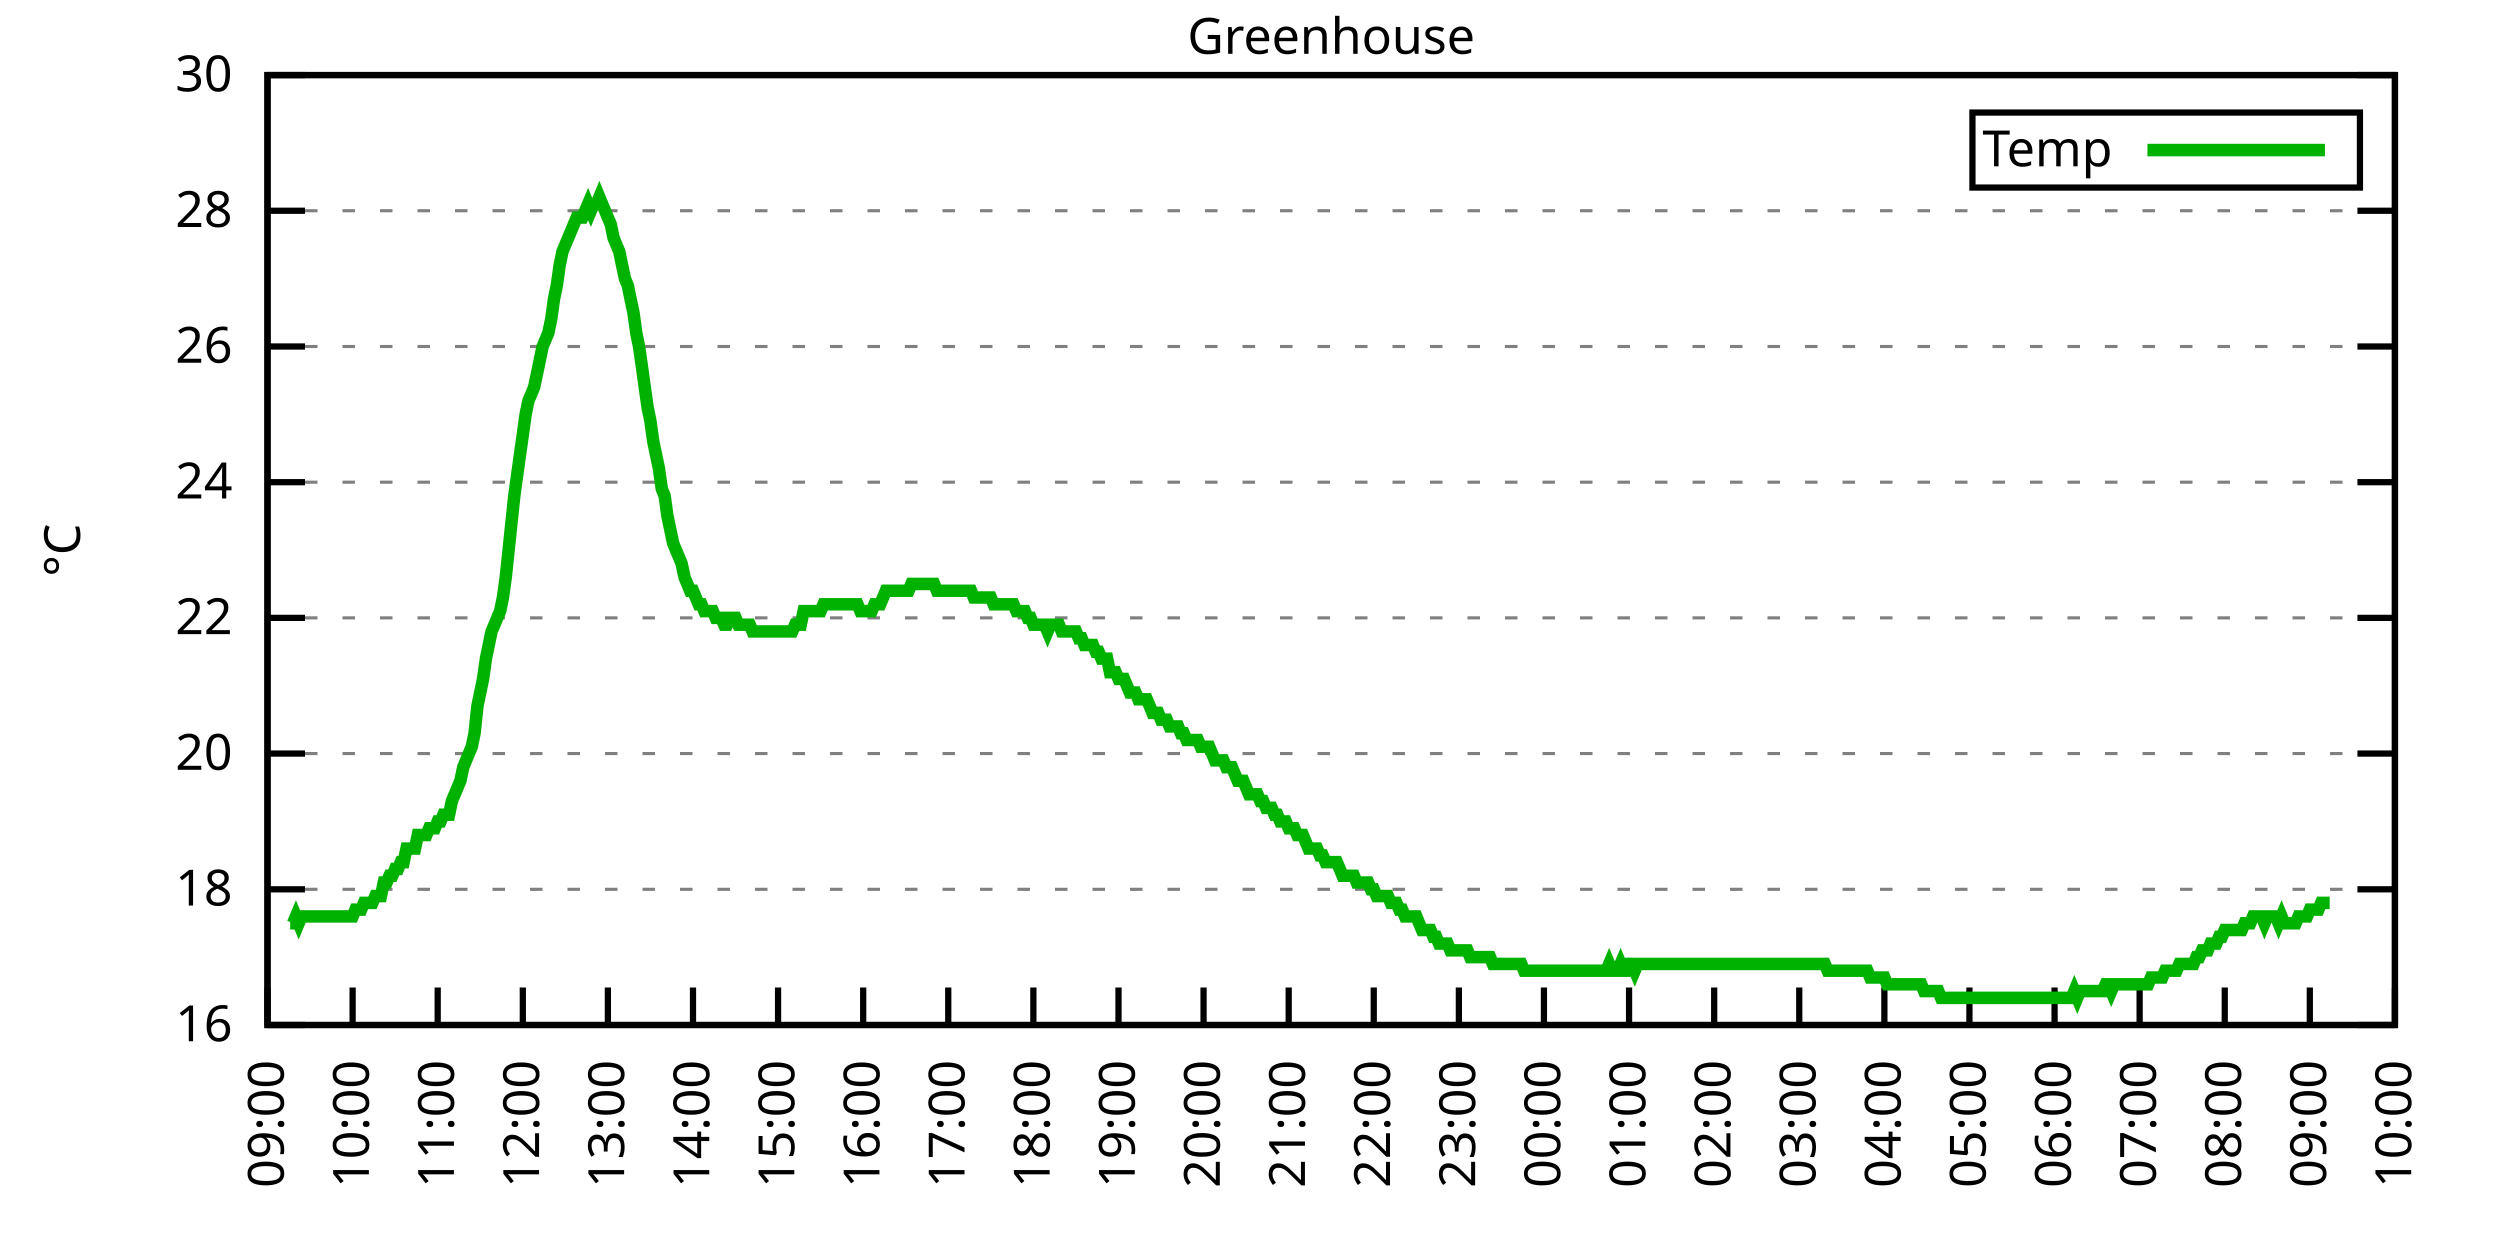
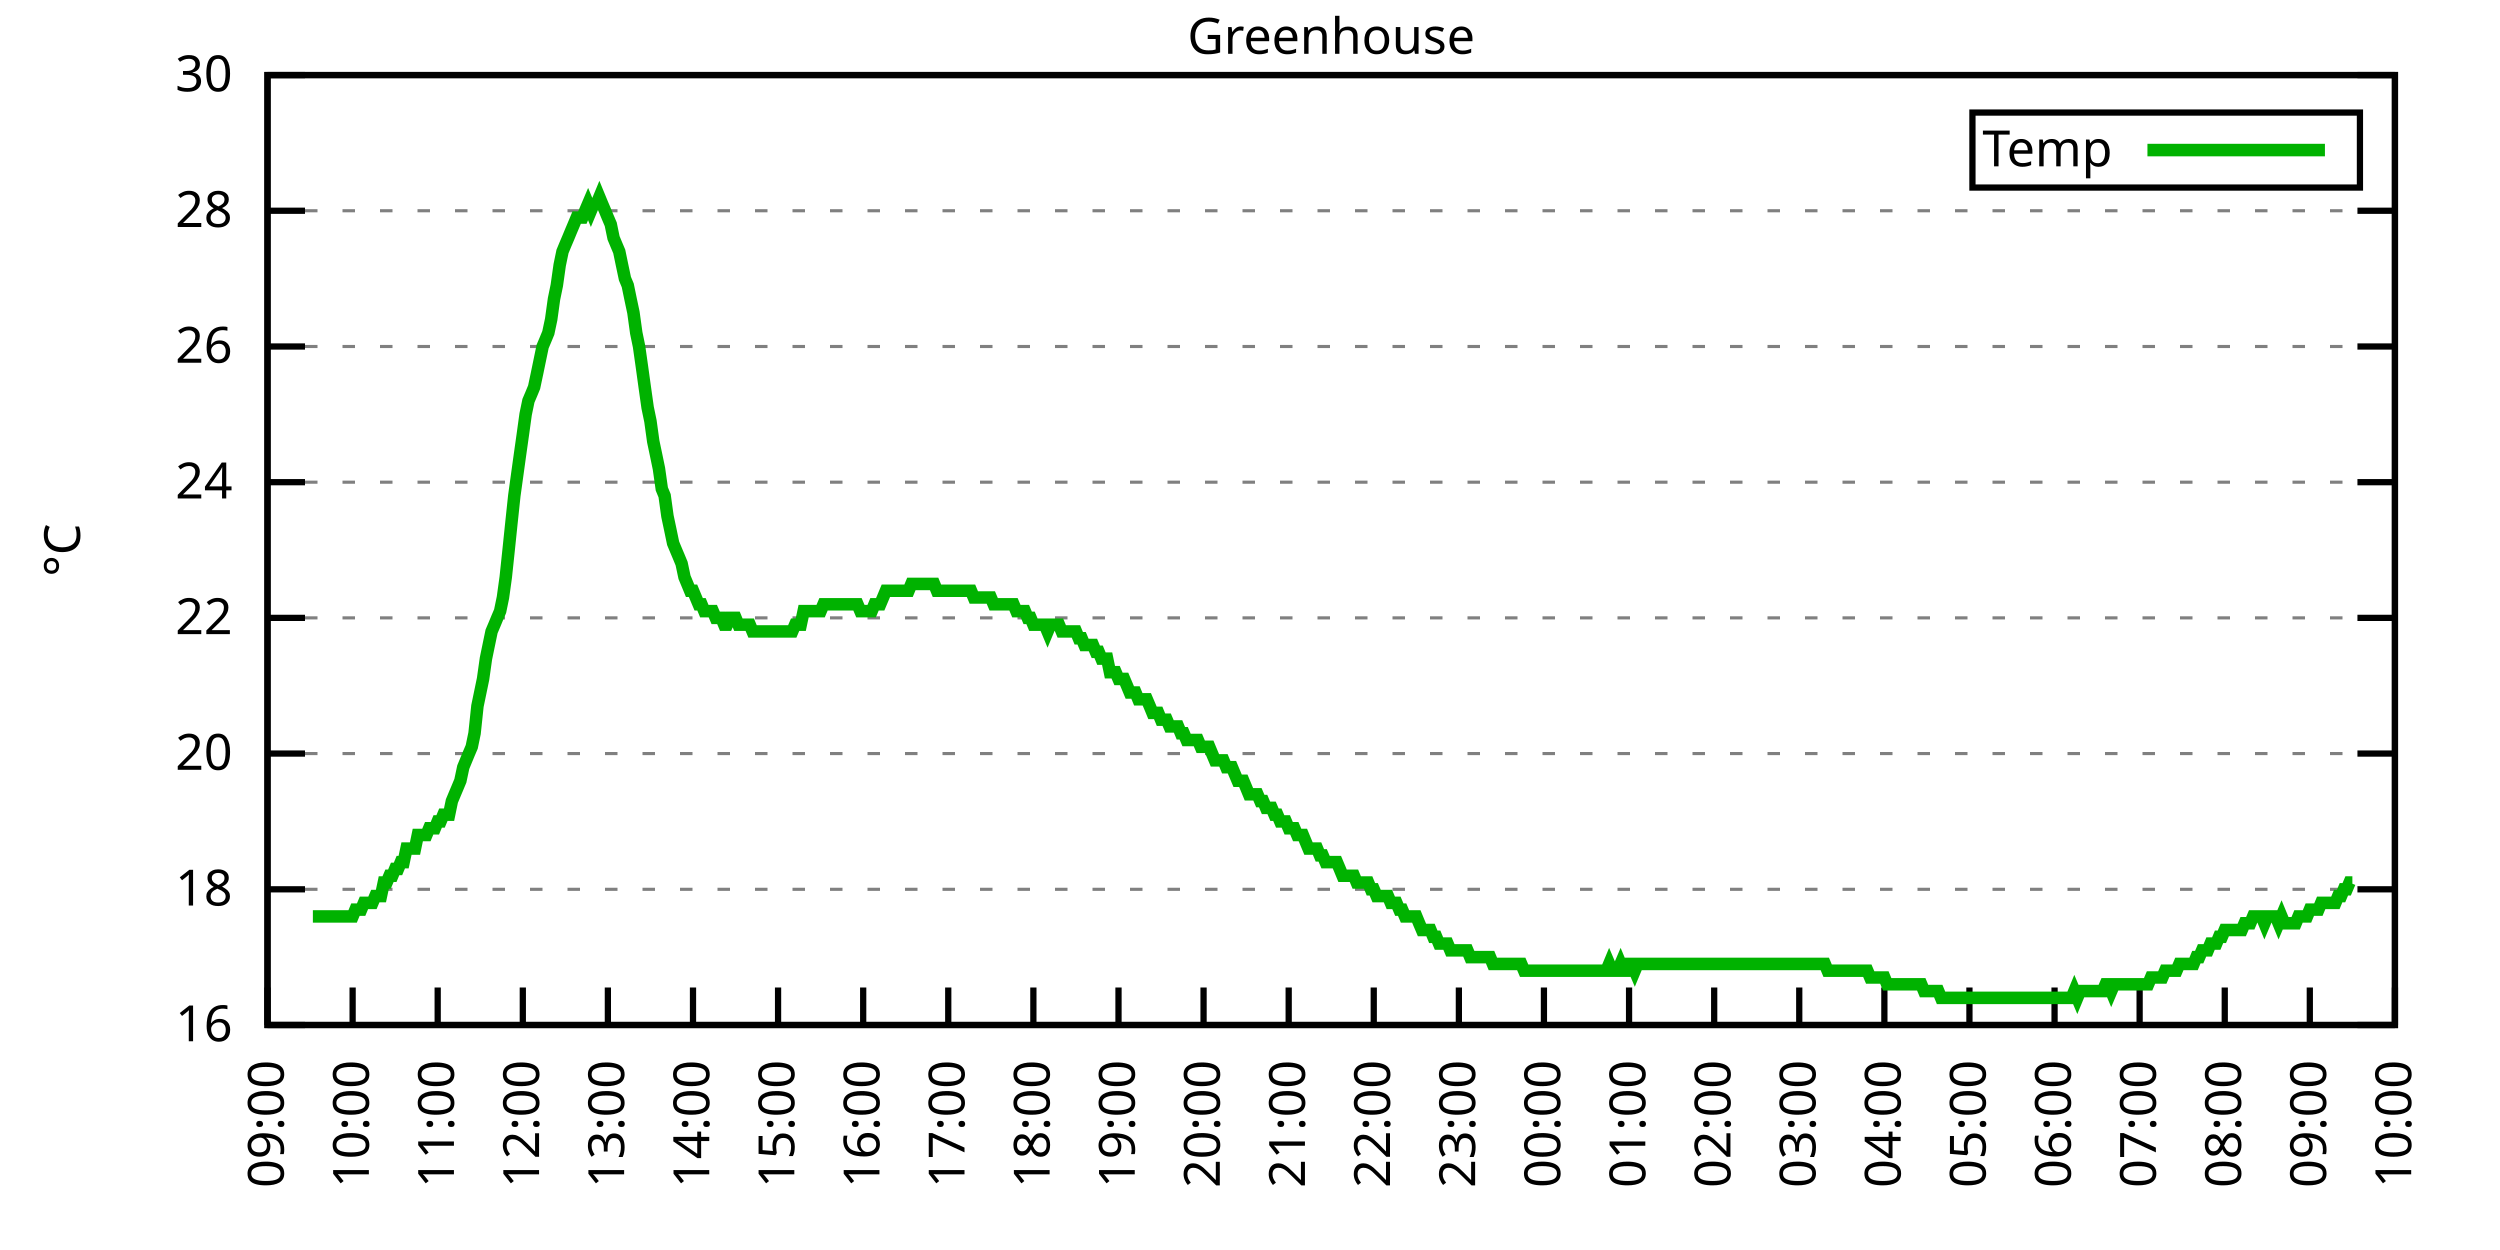
<svg xmlns="http://www.w3.org/2000/svg" xmlns:xlink="http://www.w3.org/1999/xlink" width="400" height="200" viewBox="0 0 400 200">
  <g id="gnuplot_canvas">
    <rect x="0" y="0" width="400" height="200" fill="none" />
    <defs>
      <circle id="gpDot" r="0.5" stroke-width="0.5" stroke="currentColor" />
      <path id="gpPt0" stroke-width="0.333" stroke="currentColor" d="M-1,0 h2 M0,-1 v2" />
      <path id="gpPt1" stroke-width="0.333" stroke="currentColor" d="M-1,-1 L1,1 M1,-1 L-1,1" />
      <path id="gpPt2" stroke-width="0.333" stroke="currentColor" d="M-1,0 L1,0 M0,-1 L0,1 M-1,-1 L1,1 M-1,1 L1,-1" />
      <rect id="gpPt3" stroke-width="0.333" stroke="currentColor" x="-1" y="-1" width="2" height="2" />
      <rect id="gpPt4" stroke-width="0.333" stroke="currentColor" fill="currentColor" x="-1" y="-1" width="2" height="2" />
      <circle id="gpPt5" stroke-width="0.333" stroke="currentColor" cx="0" cy="0" r="1" />
      <use xlink:href="#gpPt5" id="gpPt6" fill="currentColor" stroke="none" />
      <path id="gpPt7" stroke-width="0.333" stroke="currentColor" d="M0,-1.33 L-1.33,0.67 L1.33,0.67 z" />
      <use xlink:href="#gpPt7" id="gpPt8" fill="currentColor" stroke="none" />
      <use xlink:href="#gpPt7" id="gpPt9" stroke="currentColor" transform="rotate(180)" />
      <use xlink:href="#gpPt9" id="gpPt10" fill="currentColor" stroke="none" />
      <use xlink:href="#gpPt3" id="gpPt11" stroke="currentColor" transform="rotate(45)" />
      <use xlink:href="#gpPt11" id="gpPt12" fill="currentColor" stroke="none" />
      <path id="gpPt13" stroke-width="0.333" stroke="currentColor" d="M0,1.330 L1.265,0.411 L0.782,-1.067 L-0.782,-1.076 L-1.265,0.411 z" />
      <use xlink:href="#gpPt13" id="gpPt14" fill="currentColor" stroke="none" />
      <filter id="textbox" filterUnits="objectBoundingBox" x="0" y="0" height="1" width="1">
        <feFlood flood-color="white" flood-opacity="1" result="bgnd" />
        <feComposite in="SourceGraphic" in2="bgnd" operator="atop" />
      </filter>
      <filter id="greybox" filterUnits="objectBoundingBox" x="0" y="0" height="1" width="1">
        <feFlood flood-color="lightgrey" flood-opacity="1" result="grey" />
        <feComposite in="SourceGraphic" in2="grey" operator="atop" />
      </filter>
    </defs>
    <g fill="none" color="white" stroke="currentColor" stroke-width="1.00" stroke-linecap="butt" stroke-linejoin="miter">
</g>
    <g fill="none" color="black" stroke="currentColor" stroke-width="1.00" stroke-linecap="butt" stroke-linejoin="miter">
      <g stroke="none" shape-rendering="crispEdges">
        <polygon fill="rgb(255, 255, 255)" points="42.80,164.00 383.18,164.00 383.18,12.02 42.80,12.02 " />
      </g>
    </g>
    <g fill="none" color="black" stroke="currentColor" stroke-width="1.00" stroke-linecap="butt" stroke-linejoin="miter">
</g>
    <g fill="none" color="black" stroke="black" stroke-width="0.50" stroke-linecap="butt" stroke-linejoin="miter">
</g>
    <g fill="none" color="gray" stroke="currentColor" stroke-width="0.50" stroke-linecap="butt" stroke-linejoin="miter">
      <path stroke="gray" stroke-dasharray="2,4" class="gridline" d="M42.80,164.00 L383.19,164.00  " />
    </g>
    <g fill="none" color="gray" stroke="gray" stroke-width="1.00" stroke-linecap="butt" stroke-linejoin="miter">
</g>
    <g fill="none" color="black" stroke="currentColor" stroke-width="1.00" stroke-linecap="butt" stroke-linejoin="miter">
      <path stroke="black" d="M42.80,164.00 L48.80,164.00 M383.19,164.00 L377.19,164.00  " />
      <g transform="translate(37.20,166.60)" stroke="none" fill="black" font-family="Sans" font-size="8.00" text-anchor="end">
        <text>
          <tspan font-family="Sans"> 16</tspan>
        </text>
      </g>
    </g>
    <g fill="none" color="black" stroke="currentColor" stroke-width="1.00" stroke-linecap="butt" stroke-linejoin="miter">
</g>
    <g fill="none" color="black" stroke="black" stroke-width="0.50" stroke-linecap="butt" stroke-linejoin="miter">
</g>
    <g fill="none" color="gray" stroke="currentColor" stroke-width="0.50" stroke-linecap="butt" stroke-linejoin="miter">
      <path stroke="gray" stroke-dasharray="2,4" class="gridline" d="M42.80,142.29 L383.19,142.29  " />
    </g>
    <g fill="none" color="gray" stroke="gray" stroke-width="1.00" stroke-linecap="butt" stroke-linejoin="miter">
</g>
    <g fill="none" color="black" stroke="currentColor" stroke-width="1.00" stroke-linecap="butt" stroke-linejoin="miter">
      <path stroke="black" d="M42.80,142.29 L48.80,142.29 M383.19,142.29 L377.19,142.29  " />
      <g transform="translate(37.20,144.89)" stroke="none" fill="black" font-family="Sans" font-size="8.00" text-anchor="end">
        <text>
          <tspan font-family="Sans"> 18</tspan>
        </text>
      </g>
    </g>
    <g fill="none" color="black" stroke="currentColor" stroke-width="1.00" stroke-linecap="butt" stroke-linejoin="miter">
</g>
    <g fill="none" color="black" stroke="black" stroke-width="0.50" stroke-linecap="butt" stroke-linejoin="miter">
</g>
    <g fill="none" color="gray" stroke="currentColor" stroke-width="0.50" stroke-linecap="butt" stroke-linejoin="miter">
      <path stroke="gray" stroke-dasharray="2,4" class="gridline" d="M42.80,120.57 L383.19,120.57  " />
    </g>
    <g fill="none" color="gray" stroke="gray" stroke-width="1.00" stroke-linecap="butt" stroke-linejoin="miter">
</g>
    <g fill="none" color="black" stroke="currentColor" stroke-width="1.00" stroke-linecap="butt" stroke-linejoin="miter">
      <path stroke="black" d="M42.80,120.57 L48.80,120.57 M383.19,120.57 L377.19,120.57  " />
      <g transform="translate(37.20,123.17)" stroke="none" fill="black" font-family="Sans" font-size="8.00" text-anchor="end">
        <text>
          <tspan font-family="Sans"> 20</tspan>
        </text>
      </g>
    </g>
    <g fill="none" color="black" stroke="currentColor" stroke-width="1.00" stroke-linecap="butt" stroke-linejoin="miter">
</g>
    <g fill="none" color="black" stroke="black" stroke-width="0.50" stroke-linecap="butt" stroke-linejoin="miter">
</g>
    <g fill="none" color="gray" stroke="currentColor" stroke-width="0.50" stroke-linecap="butt" stroke-linejoin="miter">
      <path stroke="gray" stroke-dasharray="2,4" class="gridline" d="M42.80,98.86 L383.19,98.86  " />
    </g>
    <g fill="none" color="gray" stroke="gray" stroke-width="1.00" stroke-linecap="butt" stroke-linejoin="miter">
</g>
    <g fill="none" color="black" stroke="currentColor" stroke-width="1.00" stroke-linecap="butt" stroke-linejoin="miter">
      <path stroke="black" d="M42.80,98.86 L48.80,98.86 M383.19,98.86 L377.19,98.86  " />
      <g transform="translate(37.20,101.46)" stroke="none" fill="black" font-family="Sans" font-size="8.00" text-anchor="end">
        <text>
          <tspan font-family="Sans"> 22</tspan>
        </text>
      </g>
    </g>
    <g fill="none" color="black" stroke="currentColor" stroke-width="1.00" stroke-linecap="butt" stroke-linejoin="miter">
</g>
    <g fill="none" color="black" stroke="black" stroke-width="0.50" stroke-linecap="butt" stroke-linejoin="miter">
</g>
    <g fill="none" color="gray" stroke="currentColor" stroke-width="0.50" stroke-linecap="butt" stroke-linejoin="miter">
      <path stroke="gray" stroke-dasharray="2,4" class="gridline" d="M42.80,77.15 L383.19,77.15  " />
    </g>
    <g fill="none" color="gray" stroke="gray" stroke-width="1.00" stroke-linecap="butt" stroke-linejoin="miter">
</g>
    <g fill="none" color="black" stroke="currentColor" stroke-width="1.00" stroke-linecap="butt" stroke-linejoin="miter">
      <path stroke="black" d="M42.80,77.15 L48.80,77.15 M383.19,77.15 L377.19,77.15  " />
      <g transform="translate(37.20,79.75)" stroke="none" fill="black" font-family="Sans" font-size="8.00" text-anchor="end">
        <text>
          <tspan font-family="Sans"> 24</tspan>
        </text>
      </g>
    </g>
    <g fill="none" color="black" stroke="currentColor" stroke-width="1.00" stroke-linecap="butt" stroke-linejoin="miter">
</g>
    <g fill="none" color="black" stroke="black" stroke-width="0.50" stroke-linecap="butt" stroke-linejoin="miter">
</g>
    <g fill="none" color="gray" stroke="currentColor" stroke-width="0.50" stroke-linecap="butt" stroke-linejoin="miter">
      <path stroke="gray" stroke-dasharray="2,4" class="gridline" d="M42.80,55.44 L383.19,55.44  " />
    </g>
    <g fill="none" color="gray" stroke="gray" stroke-width="1.00" stroke-linecap="butt" stroke-linejoin="miter">
</g>
    <g fill="none" color="black" stroke="currentColor" stroke-width="1.00" stroke-linecap="butt" stroke-linejoin="miter">
      <path stroke="black" d="M42.80,55.44 L48.80,55.44 M383.19,55.44 L377.19,55.44  " />
      <g transform="translate(37.20,58.04)" stroke="none" fill="black" font-family="Sans" font-size="8.00" text-anchor="end">
        <text>
          <tspan font-family="Sans"> 26</tspan>
        </text>
      </g>
    </g>
    <g fill="none" color="black" stroke="currentColor" stroke-width="1.00" stroke-linecap="butt" stroke-linejoin="miter">
</g>
    <g fill="none" color="black" stroke="black" stroke-width="0.50" stroke-linecap="butt" stroke-linejoin="miter">
</g>
    <g fill="none" color="gray" stroke="currentColor" stroke-width="0.50" stroke-linecap="butt" stroke-linejoin="miter">
      <path stroke="gray" stroke-dasharray="2,4" class="gridline" d="M42.80,33.72 L383.19,33.72  " />
    </g>
    <g fill="none" color="gray" stroke="gray" stroke-width="1.00" stroke-linecap="butt" stroke-linejoin="miter">
</g>
    <g fill="none" color="black" stroke="currentColor" stroke-width="1.00" stroke-linecap="butt" stroke-linejoin="miter">
      <path stroke="black" d="M42.80,33.72 L48.80,33.72 M383.19,33.72 L377.19,33.72  " />
      <g transform="translate(37.20,36.32)" stroke="none" fill="black" font-family="Sans" font-size="8.00" text-anchor="end">
        <text>
          <tspan font-family="Sans"> 28</tspan>
        </text>
      </g>
    </g>
    <g fill="none" color="black" stroke="currentColor" stroke-width="1.00" stroke-linecap="butt" stroke-linejoin="miter">
</g>
    <g fill="none" color="black" stroke="black" stroke-width="0.50" stroke-linecap="butt" stroke-linejoin="miter">
</g>
    <g fill="none" color="gray" stroke="currentColor" stroke-width="0.50" stroke-linecap="butt" stroke-linejoin="miter">
      <path stroke="gray" stroke-dasharray="2,4" class="gridline" d="M42.80,12.01 L383.19,12.01  " />
    </g>
    <g fill="none" color="gray" stroke="gray" stroke-width="1.00" stroke-linecap="butt" stroke-linejoin="miter">
</g>
    <g fill="none" color="black" stroke="currentColor" stroke-width="1.00" stroke-linecap="butt" stroke-linejoin="miter">
      <path stroke="black" d="M42.80,12.01 L48.80,12.01 M383.19,12.01 L377.19,12.01  " />
      <g transform="translate(37.20,14.61)" stroke="none" fill="black" font-family="Sans" font-size="8.00" text-anchor="end">
        <text>
          <tspan font-family="Sans"> 30</tspan>
        </text>
      </g>
    </g>
    <g fill="none" color="black" stroke="currentColor" stroke-width="1.00" stroke-linecap="butt" stroke-linejoin="miter">
      <path stroke="black" d="M42.80,164.00 L42.80,158.00  " />
      <g transform="translate(45.40,169.60) rotate(270.00)" stroke="none" fill="black" font-family="Sans" font-size="8.00" text-anchor="end">
        <text>
          <tspan font-family="Sans">09:00</tspan>
        </text>
      </g>
    </g>
    <g fill="none" color="black" stroke="currentColor" stroke-width="1.00" stroke-linecap="butt" stroke-linejoin="miter">
      <path stroke="black" d="M56.42,164.00 L56.42,158.00  " />
      <g transform="translate(59.02,169.60) rotate(270.00)" stroke="none" fill="black" font-family="Sans" font-size="8.00" text-anchor="end">
        <text>
          <tspan font-family="Sans">10:00</tspan>
        </text>
      </g>
    </g>
    <g fill="none" color="black" stroke="currentColor" stroke-width="1.00" stroke-linecap="butt" stroke-linejoin="miter">
      <path stroke="black" d="M70.03,164.00 L70.03,158.00  " />
      <g transform="translate(72.63,169.60) rotate(270.00)" stroke="none" fill="black" font-family="Sans" font-size="8.00" text-anchor="end">
        <text>
          <tspan font-family="Sans">11:00</tspan>
        </text>
      </g>
    </g>
    <g fill="none" color="black" stroke="currentColor" stroke-width="1.00" stroke-linecap="butt" stroke-linejoin="miter">
      <path stroke="black" d="M83.65,164.00 L83.65,158.00  " />
      <g transform="translate(86.25,169.60) rotate(270.00)" stroke="none" fill="black" font-family="Sans" font-size="8.00" text-anchor="end">
        <text>
          <tspan font-family="Sans">12:00</tspan>
        </text>
      </g>
    </g>
    <g fill="none" color="black" stroke="currentColor" stroke-width="1.00" stroke-linecap="butt" stroke-linejoin="miter">
      <path stroke="black" d="M97.26,164.00 L97.26,158.00  " />
      <g transform="translate(99.86,169.60) rotate(270.00)" stroke="none" fill="black" font-family="Sans" font-size="8.00" text-anchor="end">
        <text>
          <tspan font-family="Sans">13:00</tspan>
        </text>
      </g>
    </g>
    <g fill="none" color="black" stroke="currentColor" stroke-width="1.00" stroke-linecap="butt" stroke-linejoin="miter">
      <path stroke="black" d="M110.88,164.00 L110.88,158.00  " />
      <g transform="translate(113.48,169.60) rotate(270.00)" stroke="none" fill="black" font-family="Sans" font-size="8.00" text-anchor="end">
        <text>
          <tspan font-family="Sans">14:00</tspan>
        </text>
      </g>
    </g>
    <g fill="none" color="black" stroke="currentColor" stroke-width="1.00" stroke-linecap="butt" stroke-linejoin="miter">
      <path stroke="black" d="M124.49,164.00 L124.49,158.00  " />
      <g transform="translate(127.09,169.60) rotate(270.00)" stroke="none" fill="black" font-family="Sans" font-size="8.00" text-anchor="end">
        <text>
          <tspan font-family="Sans">15:00</tspan>
        </text>
      </g>
    </g>
    <g fill="none" color="black" stroke="currentColor" stroke-width="1.00" stroke-linecap="butt" stroke-linejoin="miter">
      <path stroke="black" d="M138.11,164.00 L138.11,158.00  " />
      <g transform="translate(140.71,169.60) rotate(270.00)" stroke="none" fill="black" font-family="Sans" font-size="8.00" text-anchor="end">
        <text>
          <tspan font-family="Sans">16:00</tspan>
        </text>
      </g>
    </g>
    <g fill="none" color="black" stroke="currentColor" stroke-width="1.00" stroke-linecap="butt" stroke-linejoin="miter">
      <path stroke="black" d="M151.72,164.00 L151.72,158.00  " />
      <g transform="translate(154.32,169.60) rotate(270.00)" stroke="none" fill="black" font-family="Sans" font-size="8.00" text-anchor="end">
        <text>
          <tspan font-family="Sans">17:00</tspan>
        </text>
      </g>
    </g>
    <g fill="none" color="black" stroke="currentColor" stroke-width="1.00" stroke-linecap="butt" stroke-linejoin="miter">
      <path stroke="black" d="M165.34,164.00 L165.34,158.00  " />
      <g transform="translate(167.94,169.60) rotate(270.00)" stroke="none" fill="black" font-family="Sans" font-size="8.00" text-anchor="end">
        <text>
          <tspan font-family="Sans">18:00</tspan>
        </text>
      </g>
    </g>
    <g fill="none" color="black" stroke="currentColor" stroke-width="1.00" stroke-linecap="butt" stroke-linejoin="miter">
      <path stroke="black" d="M178.96,164.00 L178.96,158.00  " />
      <g transform="translate(181.56,169.60) rotate(270.00)" stroke="none" fill="black" font-family="Sans" font-size="8.00" text-anchor="end">
        <text>
          <tspan font-family="Sans">19:00</tspan>
        </text>
      </g>
    </g>
    <g fill="none" color="black" stroke="currentColor" stroke-width="1.00" stroke-linecap="butt" stroke-linejoin="miter">
      <path stroke="black" d="M192.57,164.00 L192.57,158.00  " />
      <g transform="translate(195.17,169.60) rotate(270.00)" stroke="none" fill="black" font-family="Sans" font-size="8.00" text-anchor="end">
        <text>
          <tspan font-family="Sans">20:00</tspan>
        </text>
      </g>
    </g>
    <g fill="none" color="black" stroke="currentColor" stroke-width="1.00" stroke-linecap="butt" stroke-linejoin="miter">
      <path stroke="black" d="M206.19,164.00 L206.19,158.00  " />
      <g transform="translate(208.79,169.60) rotate(270.00)" stroke="none" fill="black" font-family="Sans" font-size="8.00" text-anchor="end">
        <text>
          <tspan font-family="Sans">21:00</tspan>
        </text>
      </g>
    </g>
    <g fill="none" color="black" stroke="currentColor" stroke-width="1.00" stroke-linecap="butt" stroke-linejoin="miter">
      <path stroke="black" d="M219.80,164.00 L219.80,158.00  " />
      <g transform="translate(222.40,169.60) rotate(270.00)" stroke="none" fill="black" font-family="Sans" font-size="8.00" text-anchor="end">
        <text>
          <tspan font-family="Sans">22:00</tspan>
        </text>
      </g>
    </g>
    <g fill="none" color="black" stroke="currentColor" stroke-width="1.00" stroke-linecap="butt" stroke-linejoin="miter">
      <path stroke="black" d="M233.42,164.00 L233.42,158.00  " />
      <g transform="translate(236.02,169.60) rotate(270.00)" stroke="none" fill="black" font-family="Sans" font-size="8.00" text-anchor="end">
        <text>
          <tspan font-family="Sans">23:00</tspan>
        </text>
      </g>
    </g>
    <g fill="none" color="black" stroke="currentColor" stroke-width="1.00" stroke-linecap="butt" stroke-linejoin="miter">
      <path stroke="black" d="M247.03,164.00 L247.03,158.00  " />
      <g transform="translate(249.63,169.60) rotate(270.00)" stroke="none" fill="black" font-family="Sans" font-size="8.00" text-anchor="end">
        <text>
          <tspan font-family="Sans">00:00</tspan>
        </text>
      </g>
    </g>
    <g fill="none" color="black" stroke="currentColor" stroke-width="1.00" stroke-linecap="butt" stroke-linejoin="miter">
      <path stroke="black" d="M260.65,164.00 L260.65,158.00  " />
      <g transform="translate(263.25,169.60) rotate(270.00)" stroke="none" fill="black" font-family="Sans" font-size="8.00" text-anchor="end">
        <text>
          <tspan font-family="Sans">01:00</tspan>
        </text>
      </g>
    </g>
    <g fill="none" color="black" stroke="currentColor" stroke-width="1.00" stroke-linecap="butt" stroke-linejoin="miter">
      <path stroke="black" d="M274.27,164.00 L274.27,158.00  " />
      <g transform="translate(276.87,169.60) rotate(270.00)" stroke="none" fill="black" font-family="Sans" font-size="8.00" text-anchor="end">
        <text>
          <tspan font-family="Sans">02:00</tspan>
        </text>
      </g>
    </g>
    <g fill="none" color="black" stroke="currentColor" stroke-width="1.00" stroke-linecap="butt" stroke-linejoin="miter">
      <path stroke="black" d="M287.88,164.00 L287.88,158.00  " />
      <g transform="translate(290.48,169.60) rotate(270.00)" stroke="none" fill="black" font-family="Sans" font-size="8.00" text-anchor="end">
        <text>
          <tspan font-family="Sans">03:00</tspan>
        </text>
      </g>
    </g>
    <g fill="none" color="black" stroke="currentColor" stroke-width="1.00" stroke-linecap="butt" stroke-linejoin="miter">
      <path stroke="black" d="M301.50,164.00 L301.50,158.00  " />
      <g transform="translate(304.10,169.60) rotate(270.00)" stroke="none" fill="black" font-family="Sans" font-size="8.00" text-anchor="end">
        <text>
          <tspan font-family="Sans">04:00</tspan>
        </text>
      </g>
    </g>
    <g fill="none" color="black" stroke="currentColor" stroke-width="1.00" stroke-linecap="butt" stroke-linejoin="miter">
      <path stroke="black" d="M315.11,164.00 L315.11,158.00  " />
      <g transform="translate(317.71,169.60) rotate(270.00)" stroke="none" fill="black" font-family="Sans" font-size="8.00" text-anchor="end">
        <text>
          <tspan font-family="Sans">05:00</tspan>
        </text>
      </g>
    </g>
    <g fill="none" color="black" stroke="currentColor" stroke-width="1.00" stroke-linecap="butt" stroke-linejoin="miter">
      <path stroke="black" d="M328.73,164.00 L328.73,158.00  " />
      <g transform="translate(331.33,169.60) rotate(270.00)" stroke="none" fill="black" font-family="Sans" font-size="8.00" text-anchor="end">
        <text>
          <tspan font-family="Sans">06:00</tspan>
        </text>
      </g>
    </g>
    <g fill="none" color="black" stroke="currentColor" stroke-width="1.00" stroke-linecap="butt" stroke-linejoin="miter">
      <path stroke="black" d="M342.34,164.00 L342.34,158.00  " />
      <g transform="translate(344.94,169.60) rotate(270.00)" stroke="none" fill="black" font-family="Sans" font-size="8.00" text-anchor="end">
        <text>
          <tspan font-family="Sans">07:00</tspan>
        </text>
      </g>
    </g>
    <g fill="none" color="black" stroke="currentColor" stroke-width="1.00" stroke-linecap="butt" stroke-linejoin="miter">
      <path stroke="black" d="M355.96,164.00 L355.96,158.00  " />
      <g transform="translate(358.56,169.60) rotate(270.00)" stroke="none" fill="black" font-family="Sans" font-size="8.00" text-anchor="end">
        <text>
          <tspan font-family="Sans">08:00</tspan>
        </text>
      </g>
    </g>
    <g fill="none" color="black" stroke="currentColor" stroke-width="1.00" stroke-linecap="butt" stroke-linejoin="miter">
      <path stroke="black" d="M369.57,164.00 L369.57,158.00  " />
      <g transform="translate(372.17,169.60) rotate(270.00)" stroke="none" fill="black" font-family="Sans" font-size="8.00" text-anchor="end">
        <text>
          <tspan font-family="Sans">09:00</tspan>
        </text>
      </g>
    </g>
    <g fill="none" color="black" stroke="currentColor" stroke-width="1.00" stroke-linecap="butt" stroke-linejoin="miter">
      <path stroke="black" d="M383.19,164.00 L383.19,158.00  " />
      <g transform="translate(385.79,169.60) rotate(270.00)" stroke="none" fill="black" font-family="Sans" font-size="8.00" text-anchor="end">
        <text>
          <tspan font-family="Sans">10:00</tspan>
        </text>
      </g>
    </g>
    <g fill="none" color="black" stroke="currentColor" stroke-width="1.00" stroke-linecap="butt" stroke-linejoin="miter">
</g>
    <g fill="none" color="black" stroke="currentColor" stroke-width="1.00" stroke-linecap="butt" stroke-linejoin="miter">
      <path stroke="black" d="M42.80,12.01 L42.80,164.00 L383.19,164.00 L383.19,12.01 L42.80,12.01 Z  " />
    </g>
    <g fill="none" color="black" stroke="currentColor" stroke-width="1.00" stroke-linecap="butt" stroke-linejoin="miter">
</g>
    <g fill="none" color="black" stroke="currentColor" stroke-width="1.00" stroke-linecap="butt" stroke-linejoin="miter">
      <path stroke="black" d="M315.59,30.01 L315.59,18.01 L377.59,18.01 L377.59,30.01 L315.59,30.01 Z  " />
    </g>
    <g id="Greenhouse_plot_1">
      <g fill="none" color="white" stroke="black" stroke-width="2.00" stroke-linecap="butt" stroke-linejoin="miter">
</g>
      <g fill="none" color="black" stroke="currentColor" stroke-width="2.00" stroke-linecap="butt" stroke-linejoin="miter">
        <g transform="translate(337.99,26.61)" stroke="none" fill="black" font-family="Sans" font-size="8.00" text-anchor="end">
          <text>
            <tspan font-family="Sans">Temp</tspan>
          </text>
        </g>
      </g>
      <g fill="none" color="black" stroke="currentColor" stroke-width="2.00" stroke-linecap="butt" stroke-linejoin="miter">
-         <path stroke="rgb(  0, 178,   0)" d="M343.59,24.01 L371.99,24.01 M46.43,147.72 L46.88,147.72 L47.34,146.63 L47.79,147.72 L48.25,146.63 L48.70,146.63   L49.15,146.63 L49.61,146.63 L50.06,146.63 L50.52,146.63 L50.97,146.63 L51.42,146.63 L51.88,146.63 L52.33,146.63   L52.78,146.63 L53.24,146.63 L53.69,146.63 L54.15,146.63 L54.60,146.63 L55.05,146.63 L55.51,146.63 L55.96,146.63   L56.42,146.63 L56.87,145.54 L57.32,145.54 L57.78,145.54 L58.23,144.46 L58.68,144.46 L59.14,144.46 L59.59,144.46   L60.05,143.37 L60.50,143.37 L60.95,143.37 L61.41,141.20 L61.86,141.20 L62.32,140.12 L62.77,140.12 L63.22,139.03   L63.68,139.03 L64.13,137.94 L64.58,137.94 L65.04,135.77 L65.49,135.77 L65.95,135.77 L66.40,135.77 L66.85,133.60   L67.31,133.60 L67.76,133.60 L68.22,133.60 L68.67,132.52 L69.12,132.52 L69.58,132.52 L70.03,131.43 L70.49,131.43   L70.94,130.35 L71.39,130.35 L71.85,130.35 L72.30,128.17 L72.75,127.09 L73.21,126.00 L73.66,124.92 L74.12,122.75   L74.57,121.66 L75.02,120.57 L75.48,119.49 L75.93,117.32 L76.39,112.97 L76.84,110.80 L77.29,108.63 L77.75,105.38   L78.20,103.20 L78.65,101.03 L79.11,99.95 L79.56,98.86 L80.02,97.78 L80.47,95.60 L80.92,92.35 L81.38,88.00   L81.83,83.66 L82.29,79.32 L82.74,76.06 L83.19,72.81 L83.65,69.55 L84.10,66.29 L84.55,64.12 L85.01,63.04   L85.46,61.95 L85.92,59.78 L86.37,57.61 L86.82,55.44 L87.28,54.35 L87.73,53.26 L88.19,51.09 L88.64,47.84   L89.09,45.66 L89.55,42.41 L90.00,40.24 L90.45,39.15 L90.91,38.07 L91.36,36.98 L91.82,35.89 L92.27,34.81   L92.72,34.81 L93.18,34.81 L93.63,33.72 L94.09,32.64 L94.54,33.72 L94.99,32.64 L95.45,32.64 L95.90,31.55   L96.35,32.64 L96.81,33.72 L97.26,34.81 L97.72,35.89 L98.17,38.07 L98.62,39.15 L99.08,40.24 L99.53,42.41   L99.99,44.58 L100.44,45.66 L100.89,47.84 L101.35,50.01 L101.80,53.26 L102.25,55.44 L102.71,58.69 L103.16,61.95   L103.62,65.21 L104.07,67.38 L104.52,70.63 L104.98,72.81 L105.43,74.98 L105.89,78.23 L106.34,79.32 L106.79,82.58   L107.25,84.75 L107.70,86.92 L108.15,88.00 L108.61,89.09 L109.06,90.18 L109.52,92.35 L109.97,93.43 L110.42,94.52   L110.88,94.52 L111.33,95.60 L111.79,96.69 L112.24,96.69 L112.69,97.78 L113.15,97.78 L113.60,97.78 L114.05,97.78   L114.51,98.86 L114.96,98.86 L115.42,98.86 L115.87,99.95 L116.32,99.95 L116.78,98.86 L117.23,98.86 L117.69,98.86   L118.14,99.95 L118.59,99.95 L119.05,99.95 L119.50,99.95 L119.96,99.95 L120.41,101.03 L120.86,101.03 L121.32,101.03   L121.77,101.03 L122.22,101.03 L122.68,101.03 L123.13,101.03 L123.59,101.03 L124.04,101.03 L124.49,101.03 L124.95,101.03   L125.40,101.03 L125.86,101.03 L126.31,101.03 L126.76,101.03 L127.22,99.95 L127.67,99.95 L128.12,99.95 L128.58,97.78   L129.03,97.78 L129.49,97.78 L129.94,97.78 L130.39,97.78 L130.85,97.78 L131.30,97.78 L131.76,96.69 L132.21,96.69   L132.66,96.69 L133.12,96.69 L133.57,96.69 L134.02,96.69 L134.48,96.69 L134.93,96.69 L135.39,96.69 L135.84,96.69   L136.29,96.69 L136.75,96.69 L137.20,96.69 L137.66,97.78 L138.11,97.78 L138.56,97.78 L139.02,97.78 L139.47,97.78   L139.92,96.69 L140.38,96.69 L140.83,96.69 L141.29,95.60 L141.74,94.52 L142.19,94.52 L142.65,94.52 L143.10,94.52   L143.56,94.52 L144.01,94.52 L144.46,94.52 L144.92,94.52 L145.37,94.52 L145.82,93.43 L146.28,93.43 L146.73,93.43   L147.19,93.43 L147.64,93.43 L148.09,93.43 L148.55,93.43 L149.00,93.43 L149.46,93.43 L149.91,94.52 L150.36,94.52   L150.82,94.52 L151.27,94.52 L151.72,94.52 L152.18,94.52 L152.63,94.52 L153.09,94.52 L153.54,94.52 L153.99,94.52   L154.45,94.52 L154.90,94.52 L155.36,94.52 L155.81,95.60 L156.26,95.60 L156.72,95.60 L157.17,95.60 L157.62,95.60   L158.08,95.60 L158.53,95.60 L158.99,96.69 L159.44,96.69 L159.89,96.69 L160.35,96.69 L160.80,96.69 L161.26,96.69   L161.71,96.69 L162.16,96.69 L162.62,97.78 L163.07,97.78 L163.52,97.78 L163.98,97.78 L164.43,98.86 L164.89,98.86   L165.34,99.95 L165.79,99.95 L166.25,99.95 L166.70,99.95 L167.16,99.95 L167.61,101.03 L168.06,99.95 L168.52,99.95   L168.97,99.95 L169.43,99.95 L169.88,101.03 L170.33,101.03 L170.79,101.03 L171.24,101.03 L171.69,101.03 L172.15,101.03   L172.60,102.12 L173.06,102.12 L173.51,103.20 L173.96,103.20 L174.42,103.20 L174.87,103.20 L175.33,104.29 L175.78,104.29   L176.23,105.38 L176.69,105.38 L177.14,105.38 L177.59,107.55 L178.05,107.55 L178.50,107.55 L178.96,108.63 L179.41,108.63   L179.86,108.63 L180.32,109.72 L180.77,110.80 L181.23,110.80 L181.68,110.80 L182.13,111.89 L182.59,111.89 L183.04,111.89   L183.49,111.89 L183.95,112.97 L184.40,114.06 L184.86,114.06 L185.31,114.06 L185.76,115.15 L186.22,115.15 L186.67,115.15   L187.13,116.23 L187.58,116.23 L188.03,116.23 L188.49,116.23 L188.94,117.32 L189.39,117.32 L189.85,118.40 L190.30,118.40   L190.76,118.40 L191.21,118.40 L191.66,118.40 L192.12,119.49 L192.57,119.49 L193.03,119.49 L193.48,119.49 L193.93,120.57   L194.39,121.66 L194.84,121.66 L195.29,121.66 L195.75,121.66 L196.20,122.75 L196.66,122.75 L197.11,122.75 L197.56,123.83   L198.02,124.92 L198.47,124.92 L198.93,124.92 L199.38,126.00 L199.83,127.09 L200.29,127.09 L200.74,127.09 L201.19,127.09   L201.65,128.17 L202.10,128.17 L202.56,129.26 L203.01,129.26 L203.46,129.26 L203.92,130.35 L204.37,130.35 L204.83,131.43   L205.28,131.43 L205.73,131.43 L206.19,132.52 L206.64,132.52 L207.09,132.52 L207.55,133.60 L208.00,133.60 L208.46,133.60   L208.91,134.69 L209.36,135.77 L209.82,135.77 L210.27,135.77 L210.73,135.77 L211.18,136.86 L211.63,136.86 L212.09,137.94   L212.54,137.94 L213.00,137.94 L213.45,137.94 L213.90,137.94 L214.36,139.03 L214.81,140.12 L215.26,140.12 L215.72,140.12   L216.17,140.12 L216.63,140.12 L217.08,141.20 L217.53,141.20 L217.99,141.20 L218.44,141.20 L218.90,141.20 L219.35,142.29   L219.80,142.29 L220.26,143.37 L220.71,143.37 L221.16,143.37 L221.62,143.37 L222.07,143.37 L222.53,144.46 L222.98,144.46   L223.43,144.46 L223.89,145.54 L224.34,145.54 L224.80,146.63 L225.25,146.63 L225.70,146.63 L226.16,146.63 L226.61,146.63   L227.06,147.72 L227.52,148.80 L227.97,148.80 L228.43,148.80 L228.88,148.80 L229.33,149.89 L229.79,149.89 L230.24,150.97   L230.70,150.97 L231.15,150.97 L231.60,150.97 L232.06,152.06 L232.51,152.06 L232.96,152.06 L233.42,152.06 L233.87,152.06   L234.33,152.06 L234.78,152.06 L235.23,153.14 L235.69,153.14 L236.14,153.14 L236.60,153.14 L237.05,153.14 L237.50,153.14   L237.96,153.14 L238.41,153.14 L238.86,154.23 L239.32,154.23 L239.77,154.23 L240.23,154.23 L240.68,154.23 L241.13,154.23   L241.59,154.23 L242.04,154.23 L242.50,154.23 L242.95,154.23 L243.40,154.23 L243.86,155.31 L244.31,155.31 L244.76,155.31   L245.22,155.31 L245.67,155.31 L246.13,155.31 L246.58,155.31 L247.03,155.31 L247.49,155.31 L247.94,155.31 L248.40,155.31   L248.85,155.31 L249.30,155.31 L249.76,155.31 L250.21,155.31 L250.66,155.31 L251.12,155.31 L251.57,155.31 L252.03,155.31   L252.48,155.31 L252.93,155.31 L253.39,155.31 L253.84,155.31 L254.30,155.31 L254.75,155.31 L255.20,155.31 L255.66,155.31   L256.11,155.31 L256.56,155.31 L257.02,155.31 L257.47,154.23 L257.93,155.31 L258.38,155.31 L258.83,155.31 L259.29,154.23   L259.74,155.31 L260.20,155.31 L260.65,154.23 L261.10,154.23 L261.56,155.31 L262.01,154.23 L262.47,154.23 L262.92,154.23   L263.37,154.23 L263.83,154.23 L264.28,154.23 L264.73,154.23 L265.19,154.23 L265.64,154.23 L266.10,154.23 L266.55,154.23   L267.00,154.23 L267.46,154.23 L267.91,154.23 L268.37,154.23 L268.82,154.23 L269.27,154.23 L269.73,154.23 L270.18,154.23   L270.63,154.23 L271.09,154.23 L271.54,154.23 L272.00,154.23 L272.45,154.23 L272.90,154.23 L273.36,154.23 L273.81,154.23   L274.27,154.23 L274.72,154.23 L275.17,154.23 L275.63,154.23 L276.08,154.23 L276.53,154.23 L276.99,154.23 L277.44,154.23   L277.90,154.23 L278.35,154.23 L278.80,154.23 L279.26,154.23 L279.71,154.23 L280.17,154.23 L280.62,154.23 L281.07,154.23   L281.53,154.23 L281.98,154.23 L282.43,154.23 L282.89,154.23 L283.34,154.23 L283.80,154.23 L284.25,154.23 L284.70,154.23   L285.16,154.23 L285.61,154.23 L286.07,154.23 L286.52,154.23 L286.97,154.23 L287.43,154.23 L287.88,154.23 L288.33,154.23   L288.79,154.23 L289.24,154.23 L289.70,154.23 L290.15,154.23 L290.60,154.23 L291.06,154.23 L291.51,154.23 L291.97,154.23   L292.42,155.31 L292.87,155.31 L293.33,155.31 L293.78,155.31 L294.23,155.31 L294.69,155.31 L295.14,155.31 L295.60,155.31   L296.05,155.31 L296.50,155.31 L296.96,155.31 L297.41,155.31 L297.87,155.31 L298.32,155.31 L298.77,155.31 L299.23,156.40   L299.68,156.40 L300.13,156.40 L300.59,156.40 L301.04,156.40 L301.50,156.40 L301.95,157.49 L302.40,157.49 L302.86,157.49   L303.31,157.49 L303.77,157.49 L304.22,157.49 L304.67,157.49 L305.13,157.49 L305.58,157.49 L306.03,157.49 L306.49,157.49   L306.94,157.49 L307.40,157.49 L307.85,158.57 L308.30,158.57 L308.76,158.57 L309.21,158.57 L309.67,158.57 L310.12,158.57   L310.57,159.66 L311.03,159.66 L311.48,159.66 L311.94,159.66 L312.39,159.66 L312.84,159.66 L313.30,159.66 L313.75,159.66   L314.20,159.66 L314.66,159.66 L315.11,159.66 L315.57,159.66 L316.02,159.66 L316.47,159.66 L316.93,159.66 L317.38,159.66   L317.84,159.66 L318.29,159.66 L318.74,159.66 L319.20,159.66 L319.65,159.66 L320.10,159.66 L320.56,159.66 L321.01,159.66   L321.47,159.66 L321.92,159.66 L322.37,159.66 L322.83,159.66 L323.28,159.66 L323.74,159.66 L324.19,159.66 L324.64,159.66   L325.10,159.66 L325.55,159.66 L326.00,159.66 L326.46,159.66 L326.91,159.66 L327.37,159.66 L327.82,159.66 L328.27,159.66   L328.73,159.66 L329.18,159.66 L329.64,159.66 L330.09,159.66 L330.54,159.66 L331.00,159.66 L331.45,159.66 L331.90,158.57   L332.36,159.66 L332.81,158.57 L333.27,158.57 L333.72,158.57 L334.17,158.57 L334.63,158.57 L335.08,158.57 L335.54,158.57   L335.99,158.57 L336.44,158.57 L336.90,157.49 L337.35,157.49 L337.80,158.57 L338.26,157.49 L338.71,157.49 L339.17,157.49   L339.62,157.49 L340.07,157.49 L340.53,157.49 L340.98,157.49 L341.44,157.49 L341.89,157.49 L342.34,157.49 L342.80,157.49   L343.25,157.49 L343.70,157.49 L344.16,156.40 L344.61,156.40 L345.07,156.40 L345.52,156.40 L345.97,156.40 L346.43,155.31   L346.88,155.31 L347.34,155.31 L347.79,155.31 L348.24,155.31 L348.70,154.23 L349.15,154.23 L349.60,154.23 L350.06,154.23   L350.51,154.23 L350.97,154.23 L351.42,153.14 L351.87,153.14 L352.33,152.06 L352.78,152.06 L353.24,152.06 L353.69,150.97   L354.14,150.97 L354.60,150.97 L355.05,149.89 L355.50,149.89 L355.96,148.80 L356.41,148.80 L356.87,148.80 L357.32,148.80   L357.77,148.80 L358.23,148.80 L358.68,148.80 L359.14,147.72 L359.59,147.72 L360.04,147.72 L360.50,146.63 L360.95,146.63   L361.41,146.63 L361.86,146.63 L362.31,147.72 L362.77,146.63 L363.22,146.63 L363.67,146.63 L364.13,146.63 L364.58,147.72   L365.04,146.63 L365.49,147.72 L365.94,147.72 L366.40,147.72 L366.85,147.72 L367.31,147.72 L367.76,146.63 L368.21,146.63   L368.67,146.63 L369.12,146.63 L369.57,145.54 L370.03,145.54 L370.48,145.54 L370.94,145.54 L371.39,144.46 L371.84,144.46   L372.30,144.46 L372.75,144.46  " />
+         <path stroke="rgb(  0, 178,   0)" d="M343.59,24.01 L371.99,24.01 M50.06,146.63 L50.52,146.63 L50.97,146.63 L51.42,146.63 L51.88,146.63 L52.33,146.63   L52.78,146.63 L53.24,146.63 L53.69,146.63 L54.15,146.63 L54.60,146.63 L55.05,146.63 L55.51,146.63 L55.96,146.63   L56.42,146.63 L56.87,145.54 L57.32,145.54 L57.78,145.54 L58.23,144.46 L58.68,144.46 L59.14,144.46 L59.59,144.46   L60.05,143.37 L60.50,143.37 L60.95,143.37 L61.41,141.20 L61.86,141.20 L62.32,140.12 L62.77,140.12 L63.22,139.03   L63.68,139.03 L64.13,137.94 L64.58,137.94 L65.04,135.77 L65.49,135.77 L65.95,135.77 L66.40,135.77 L66.85,133.60   L67.31,133.60 L67.76,133.60 L68.22,133.60 L68.67,132.52 L69.12,132.52 L69.58,132.52 L70.03,131.43 L70.49,131.43   L70.94,130.35 L71.39,130.35 L71.85,130.35 L72.30,128.17 L72.75,127.09 L73.21,126.00 L73.66,124.92 L74.12,122.75   L74.57,121.66 L75.02,120.57 L75.48,119.49 L75.93,117.32 L76.39,112.97 L76.84,110.80 L77.29,108.63 L77.75,105.38   L78.20,103.20 L78.65,101.03 L79.11,99.95 L79.56,98.86 L80.02,97.78 L80.47,95.60 L80.92,92.35 L81.38,88.00   L81.83,83.66 L82.29,79.32 L82.74,76.06 L83.19,72.81 L83.65,69.55 L84.10,66.29 L84.55,64.12 L85.01,63.04   L85.46,61.95 L85.92,59.78 L86.37,57.61 L86.82,55.44 L87.28,54.35 L87.73,53.26 L88.19,51.09 L88.64,47.84   L89.09,45.66 L89.55,42.41 L90.00,40.24 L90.45,39.15 L90.91,38.07 L91.36,36.98 L91.82,35.89 L92.27,34.81   L92.72,34.81 L93.18,34.81 L93.63,33.72 L94.09,32.64 L94.54,33.72 L94.99,32.64 L95.45,32.64 L95.90,31.55   L96.35,32.64 L96.81,33.72 L97.26,34.81 L97.72,35.89 L98.17,38.07 L98.62,39.15 L99.08,40.24 L99.53,42.41   L99.99,44.58 L100.44,45.66 L100.89,47.84 L101.35,50.01 L101.80,53.26 L102.25,55.44 L102.71,58.69 L103.16,61.95   L103.62,65.21 L104.07,67.38 L104.52,70.63 L104.98,72.81 L105.43,74.98 L105.89,78.23 L106.34,79.32 L106.79,82.58   L107.25,84.75 L107.70,86.92 L108.15,88.00 L108.61,89.09 L109.06,90.18 L109.52,92.35 L109.97,93.43 L110.42,94.52   L110.88,94.52 L111.33,95.60 L111.79,96.69 L112.24,96.69 L112.69,97.78 L113.15,97.78 L113.60,97.78 L114.05,97.78   L114.51,98.86 L114.96,98.86 L115.42,98.86 L115.87,99.95 L116.32,99.95 L116.78,98.86 L117.23,98.86 L117.69,98.86   L118.14,99.95 L118.59,99.95 L119.05,99.95 L119.50,99.95 L119.96,99.95 L120.41,101.03 L120.86,101.03 L121.32,101.03   L121.77,101.03 L122.22,101.03 L122.68,101.03 L123.13,101.03 L123.59,101.03 L124.04,101.03 L124.49,101.03 L124.95,101.03   L125.40,101.03 L125.86,101.03 L126.31,101.03 L126.76,101.03 L127.22,99.95 L127.67,99.95 L128.12,99.95 L128.58,97.78   L129.03,97.78 L129.49,97.78 L129.94,97.78 L130.39,97.78 L130.85,97.78 L131.30,97.78 L131.76,96.69 L132.21,96.69   L132.66,96.69 L133.12,96.69 L133.57,96.69 L134.02,96.69 L134.48,96.69 L134.93,96.69 L135.39,96.69 L135.84,96.69   L136.29,96.69 L136.75,96.69 L137.20,96.69 L137.66,97.78 L138.11,97.78 L138.56,97.78 L139.02,97.78 L139.47,97.78   L139.92,96.69 L140.38,96.69 L140.83,96.69 L141.29,95.60 L141.74,94.52 L142.19,94.52 L142.65,94.52 L143.10,94.52   L143.56,94.52 L144.01,94.52 L144.46,94.52 L144.92,94.52 L145.37,94.52 L145.82,93.43 L146.28,93.43 L146.73,93.43   L147.19,93.43 L147.64,93.43 L148.09,93.43 L148.55,93.43 L149.00,93.43 L149.46,93.43 L149.91,94.52 L150.36,94.52   L150.82,94.52 L151.27,94.52 L151.72,94.52 L152.18,94.52 L152.63,94.52 L153.09,94.52 L153.54,94.52 L153.99,94.52   L154.45,94.52 L154.90,94.52 L155.36,94.52 L155.81,95.60 L156.26,95.60 L156.72,95.60 L157.17,95.60 L157.62,95.60   L158.08,95.60 L158.53,95.60 L158.99,96.69 L159.44,96.69 L159.89,96.69 L160.35,96.69 L160.80,96.69 L161.26,96.69   L161.71,96.69 L162.16,96.69 L162.62,97.78 L163.07,97.78 L163.52,97.78 L163.98,97.78 L164.43,98.86 L164.89,98.86   L165.34,99.95 L165.79,99.95 L166.25,99.95 L166.70,99.95 L167.16,99.95 L167.61,101.03 L168.06,99.95 L168.52,99.95   L168.97,99.95 L169.43,99.95 L169.88,101.03 L170.33,101.03 L170.79,101.03 L171.24,101.03 L171.69,101.03 L172.15,101.03   L172.60,102.12 L173.06,102.12 L173.51,103.20 L173.96,103.20 L174.42,103.20 L174.87,103.20 L175.33,104.29 L175.78,104.29   L176.23,105.38 L176.69,105.38 L177.14,105.38 L177.59,107.55 L178.05,107.55 L178.50,107.55 L178.96,108.63 L179.41,108.63   L179.86,108.63 L180.32,109.72 L180.77,110.80 L181.23,110.80 L181.68,110.80 L182.13,111.89 L182.59,111.89 L183.04,111.89   L183.49,111.89 L183.95,112.97 L184.40,114.06 L184.86,114.06 L185.31,114.06 L185.76,115.15 L186.22,115.15 L186.67,115.15   L187.13,116.23 L187.58,116.23 L188.03,116.23 L188.49,116.23 L188.94,117.32 L189.39,117.32 L189.85,118.40 L190.30,118.40   L190.76,118.40 L191.21,118.40 L191.66,118.40 L192.12,119.49 L192.57,119.49 L193.03,119.49 L193.48,119.49 L193.93,120.57   L194.39,121.66 L194.84,121.66 L195.29,121.66 L195.75,121.66 L196.20,122.75 L196.66,122.75 L197.11,122.75 L197.56,123.83   L198.02,124.92 L198.47,124.92 L198.93,124.92 L199.38,126.00 L199.83,127.09 L200.29,127.09 L200.74,127.09 L201.19,127.09   L201.65,128.17 L202.10,128.17 L202.56,129.26 L203.01,129.26 L203.46,129.26 L203.92,130.35 L204.37,130.35 L204.83,131.43   L205.28,131.43 L205.73,131.43 L206.19,132.52 L206.64,132.52 L207.09,132.52 L207.55,133.60 L208.00,133.60 L208.46,133.60   L208.91,134.69 L209.36,135.77 L209.82,135.77 L210.27,135.77 L210.73,135.77 L211.18,136.86 L211.63,136.86 L212.09,137.94   L212.54,137.94 L213.00,137.94 L213.45,137.94 L213.90,137.94 L214.36,139.03 L214.81,140.12 L215.26,140.12 L215.72,140.12   L216.17,140.12 L216.63,140.12 L217.08,141.20 L217.53,141.20 L217.99,141.20 L218.44,141.20 L218.90,141.20 L219.35,142.29   L219.80,142.29 L220.26,143.37 L220.71,143.37 L221.16,143.37 L221.62,143.37 L222.07,143.37 L222.53,144.46 L222.98,144.46   L223.43,144.46 L223.89,145.54 L224.34,145.54 L224.80,146.63 L225.25,146.63 L225.70,146.63 L226.16,146.63 L226.61,146.63   L227.06,147.72 L227.52,148.80 L227.97,148.80 L228.43,148.80 L228.88,148.80 L229.33,149.89 L229.79,149.89 L230.24,150.97   L230.70,150.97 L231.15,150.97 L231.60,150.97 L232.06,152.06 L232.51,152.06 L232.96,152.06 L233.42,152.06 L233.87,152.06   L234.33,152.06 L234.78,152.06 L235.23,153.14 L235.69,153.14 L236.14,153.14 L236.60,153.14 L237.05,153.14 L237.50,153.14   L237.96,153.14 L238.41,153.14 L238.86,154.23 L239.32,154.23 L239.77,154.23 L240.23,154.23 L240.68,154.23 L241.13,154.23   L241.59,154.23 L242.04,154.23 L242.50,154.23 L242.95,154.23 L243.40,154.23 L243.86,155.31 L244.31,155.31 L244.76,155.31   L245.22,155.31 L245.67,155.31 L246.13,155.31 L246.58,155.31 L247.03,155.31 L247.49,155.31 L247.94,155.31 L248.40,155.31   L248.85,155.31 L249.30,155.31 L249.76,155.31 L250.21,155.31 L250.66,155.31 L251.12,155.31 L251.57,155.31 L252.03,155.31   L252.48,155.31 L252.93,155.31 L253.39,155.31 L253.84,155.31 L254.30,155.31 L254.75,155.31 L255.20,155.31 L255.66,155.31   L256.11,155.31 L256.56,155.31 L257.02,155.31 L257.47,154.23 L257.93,155.31 L258.38,155.31 L258.83,155.31 L259.29,154.23   L259.74,155.31 L260.20,155.31 L260.65,154.23 L261.10,154.23 L261.56,155.31 L262.01,154.23 L262.47,154.23 L262.92,154.23   L263.37,154.23 L263.83,154.23 L264.28,154.23 L264.73,154.23 L265.19,154.23 L265.64,154.23 L266.10,154.23 L266.55,154.23   L267.00,154.23 L267.46,154.23 L267.91,154.23 L268.37,154.23 L268.82,154.23 L269.27,154.23 L269.73,154.23 L270.18,154.23   L270.63,154.23 L271.09,154.23 L271.54,154.23 L272.00,154.23 L272.45,154.23 L272.90,154.23 L273.36,154.23 L273.81,154.23   L274.27,154.23 L274.72,154.23 L275.17,154.23 L275.63,154.23 L276.08,154.23 L276.53,154.23 L276.99,154.23 L277.44,154.23   L277.90,154.23 L278.35,154.23 L278.80,154.23 L279.26,154.23 L279.71,154.23 L280.17,154.23 L280.62,154.23 L281.07,154.23   L281.53,154.23 L281.98,154.23 L282.43,154.23 L282.89,154.23 L283.34,154.23 L283.80,154.23 L284.25,154.23 L284.70,154.23   L285.16,154.23 L285.61,154.23 L286.07,154.23 L286.52,154.23 L286.97,154.23 L287.43,154.23 L287.88,154.23 L288.33,154.23   L288.79,154.23 L289.24,154.23 L289.70,154.23 L290.15,154.23 L290.60,154.23 L291.06,154.23 L291.51,154.23 L291.97,154.23   L292.42,155.31 L292.87,155.31 L293.33,155.31 L293.78,155.31 L294.23,155.31 L294.69,155.31 L295.14,155.31 L295.60,155.31   L296.05,155.31 L296.50,155.31 L296.96,155.31 L297.41,155.31 L297.87,155.31 L298.32,155.31 L298.77,155.31 L299.23,156.40   L299.68,156.40 L300.13,156.40 L300.59,156.40 L301.04,156.40 L301.50,156.40 L301.95,157.49 L302.40,157.49 L302.86,157.49   L303.31,157.49 L303.77,157.49 L304.22,157.49 L304.67,157.49 L305.13,157.49 L305.58,157.49 L306.03,157.49 L306.49,157.49   L306.94,157.49 L307.40,157.49 L307.85,158.57 L308.30,158.57 L308.76,158.57 L309.21,158.57 L309.67,158.57 L310.12,158.57   L310.57,159.66 L311.03,159.66 L311.48,159.66 L311.94,159.66 L312.39,159.66 L312.84,159.66 L313.30,159.66 L313.75,159.66   L314.20,159.66 L314.66,159.66 L315.11,159.66 L315.57,159.66 L316.02,159.66 L316.47,159.66 L316.93,159.66 L317.38,159.66   L317.84,159.66 L318.29,159.66 L318.74,159.66 L319.20,159.66 L319.65,159.66 L320.10,159.66 L320.56,159.66 L321.01,159.66   L321.47,159.66 L321.92,159.66 L322.37,159.66 L322.83,159.66 L323.28,159.66 L323.74,159.66 L324.19,159.66 L324.64,159.66   L325.10,159.66 L325.55,159.66 L326.00,159.66 L326.46,159.66 L326.91,159.66 L327.37,159.66 L327.82,159.66 L328.27,159.66   L328.73,159.66 L329.18,159.66 L329.64,159.66 L330.09,159.66 L330.54,159.66 L331.00,159.66 L331.45,159.66 L331.90,158.57   L332.36,159.66 L332.81,158.57 L333.27,158.57 L333.72,158.57 L334.17,158.57 L334.63,158.57 L335.08,158.57 L335.54,158.57   L335.99,158.57 L336.44,158.57 L336.90,157.49 L337.35,157.49 L337.80,158.57 L338.26,157.49 L338.71,157.49 L339.17,157.49   L339.62,157.49 L340.07,157.49 L340.53,157.49 L340.98,157.49 L341.44,157.49 L341.89,157.49 L342.34,157.49 L342.80,157.49   L343.25,157.49 L343.70,157.49 L344.16,156.40 L344.61,156.40 L345.07,156.40 L345.52,156.40 L345.97,156.40 L346.43,155.31   L346.88,155.31 L347.34,155.31 L347.79,155.31 L348.24,155.31 L348.70,154.23 L349.15,154.23 L349.60,154.23 L350.06,154.23   L350.51,154.23 L350.97,154.23 L351.42,153.14 L351.87,153.14 L352.33,152.06 L352.78,152.06 L353.24,152.06 L353.69,150.97   L354.14,150.97 L354.60,150.97 L355.05,149.89 L355.50,149.89 L355.96,148.80 L356.41,148.80 L356.87,148.80 L357.32,148.80   L357.77,148.80 L358.23,148.80 L358.68,148.80 L359.14,147.72 L359.59,147.72 L360.04,147.72 L360.50,146.63 L360.95,146.63   L361.41,146.63 L361.86,146.63 L362.31,147.72 L362.77,146.63 L363.22,146.63 L363.67,146.63 L364.13,146.63 L364.58,147.72   L365.04,146.63 L365.49,147.72 L365.94,147.72 L366.40,147.72 L366.85,147.72 L367.31,147.72 L367.76,146.63 L368.21,146.63   L368.67,146.63 L369.12,146.63 L369.57,145.54 L370.03,145.54 L370.48,145.54 L370.94,145.54 L371.39,144.46 L371.84,144.46   L372.30,144.46 L372.75,144.46 L373.21,144.46 L373.66,144.46 L374.11,143.37 L374.57,143.37 L375.02,142.29 L375.47,142.29   L375.93,141.20 L376.38,141.20  " />
      </g>
    </g>
    <g fill="none" color="black" stroke="currentColor" stroke-width="2.00" stroke-linecap="butt" stroke-linejoin="miter">
</g>
    <g fill="none" color="black" stroke="black" stroke-width="1.00" stroke-linecap="butt" stroke-linejoin="miter">
</g>
    <g fill="none" color="black" stroke="currentColor" stroke-width="1.00" stroke-linecap="butt" stroke-linejoin="miter">
      <path stroke="black" d="M42.80,12.01 L42.80,164.00 L383.19,164.00 L383.19,12.01 L42.80,12.01 Z  " />
      <g transform="translate(12.80,88.01) rotate(270.00)" stroke="none" fill="black" font-family="Sans" font-size="8.00" text-anchor="middle">
        <text>
          <tspan font-family="Sans">°C</tspan>
        </text>
      </g>
    </g>
    <g fill="none" color="black" stroke="currentColor" stroke-width="1.00" stroke-linecap="butt" stroke-linejoin="miter">
</g>
    <g fill="none" color="black" stroke="currentColor" stroke-width="1.00" stroke-linecap="butt" stroke-linejoin="miter">
      <g transform="translate(212.99,8.61)" stroke="none" fill="black" font-family="Sans" font-size="8.00" text-anchor="middle">
        <text>
          <tspan font-family="Sans">Greenhouse</tspan>
        </text>
      </g>
    </g>
    <g fill="none" color="black" stroke="currentColor" stroke-width="1.00" stroke-linecap="butt" stroke-linejoin="miter">
</g>
  </g>
</svg>
